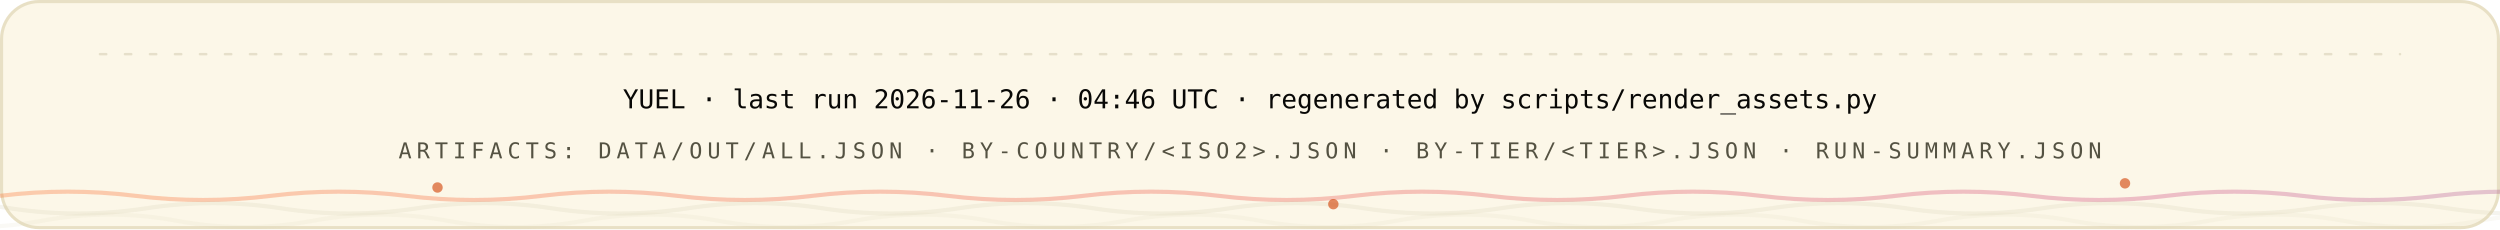
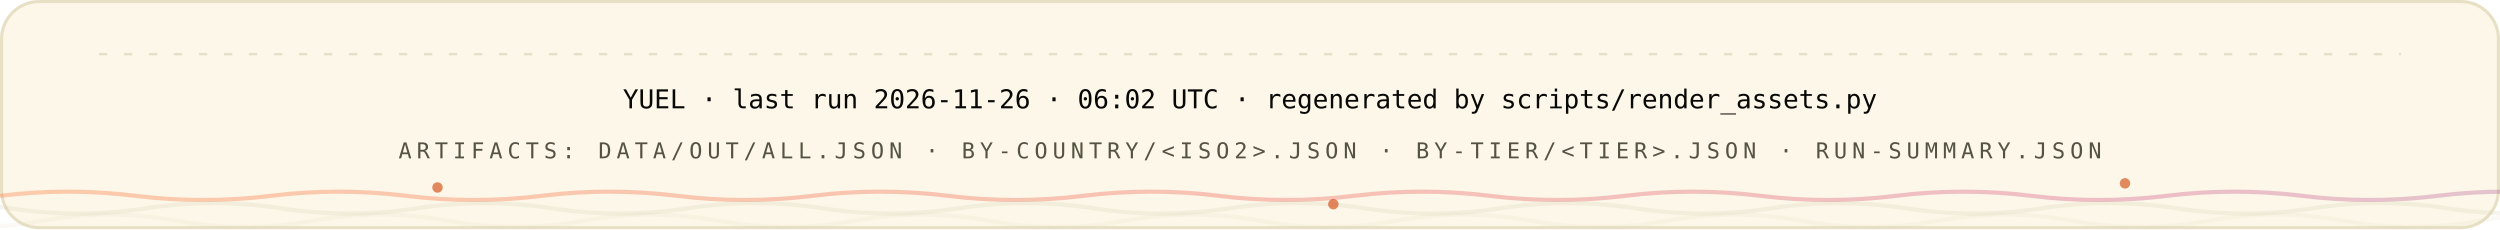
<svg xmlns="http://www.w3.org/2000/svg" width="1200" height="110" viewBox="0 0 1200 110" role="img" font-family="'Space Grotesk','Segoe UI',system-ui,-apple-system,sans-serif">
  <style>
.r{animation:rise .8s cubic-bezier(.2,.7,.2,1) both}
.d1{animation-delay:.08s}.d2{animation-delay:.16s}.d3{animation-delay:.24s}
.d4{animation-delay:.32s}.d5{animation-delay:.4s}.d6{animation-delay:.48s}
.d7{animation-delay:.56s}.d8{animation-delay:.64s}.d9{animation-delay:.74s}
.d10{animation-delay:.9s}.d11{animation-delay:1.05s}.d12{animation-delay:1.2s}
@keyframes rise{from{opacity:0;transform:translateY(12px)}to{opacity:1;transform:none}}
.gw{transform-box:fill-box;transform-origin:left center;animation:grow 1s cubic-bezier(.2,.7,.2,1) both}
@keyframes grow{from{transform:scaleX(0)}to{transform:scaleX(1)}}
.mh{animation:march 20s linear infinite}
@keyframes march{to{stroke-dashoffset:-400}}
.bt{transform-box:fill-box;transform-origin:center;animation:beat 2.8s ease-in-out infinite}
@keyframes beat{0%,84%,100%{transform:scale(1)}88%{transform:scale(1.05)}94%{transform:scale(1.01)}}
.pz{transform-box:fill-box;transform-origin:center;animation:ping 2.6s cubic-bezier(0,0,.2,1) infinite}
@keyframes ping{0%{transform:scale(.45);opacity:.85}75%,100%{transform:scale(2.5);opacity:0}}
.sp{animation:spin 12s linear infinite}
.sr{animation-duration:20s;animation-direction:reverse}
@keyframes spin{to{transform:rotate(360deg)}}
.sw{animation:sweep 7s cubic-bezier(.45,0,.25,1) infinite}
@keyframes sweep{0%,58%{transform:translateX(-660px) skewX(-16deg)}100%{transform:translateX(1380px) skewX(-16deg)}}
.dr{animation:drift 18s ease-in-out infinite alternate}
.da{animation-duration:26s;animation-delay:-9s}
.db{animation-duration:34s;animation-delay:-17s}
@keyframes drift{to{transform:translate(44px,-28px) scale(1.09)}}
.tk{animation:tw 3.4s ease-in-out infinite}
.ta{animation-delay:-1.1s}.tb{animation-delay:-2.3s}
@keyframes tw{0%,100%{opacity:.15}50%{opacity:1}}
.eq{transform-box:fill-box;transform-origin:center bottom;animation:eq 1.5s ease-in-out infinite}
.ea{animation-delay:-.38s}.eb{animation-delay:-.76s}.ec{animation-delay:-1.14s}
@keyframes eq{0%,100%{transform:scaleY(.3)}50%{transform:scaleY(1)}}
.cr{animation:caret 1.1s steps(2,jump-none) infinite}
@keyframes caret{50%{opacity:0}}
.dd{stroke-dasharray:100 100;animation:draw 1.15s cubic-bezier(.3,.6,.3,1) both}
@keyframes draw{from{stroke-dashoffset:100}to{stroke-dashoffset:0}}
.gq{animation:glowq 3.2s ease-in-out infinite}
@keyframes glowq{0%,100%{opacity:.35}50%{opacity:1}}
.wv{animation:wv 13s linear infinite}
.wb{animation-duration:19s;animation-direction:reverse}
.wc{animation-duration:27s}
@keyframes wv{to{transform:translateX(-170px)}}
@media (prefers-reduced-motion:reduce){*{animation:none!important}}
</style>
  <defs>
    <linearGradient id="bg-light" x1="0" y1="0" x2="1" y2="0">
      <stop offset="0" stop-color="#FC671F" />
      <stop offset="0.38" stop-color="#ED4A3B" />
      <stop offset="0.66" stop-color="#CC3C77" />
      <stop offset="1" stop-color="#6574C9" />
    </linearGradient>
  </defs>
  <rect x="0.75" y="0.75" width="1198.5" height="108.5" rx="18" fill="#FCF7E8" stroke="#E8E0C5" stroke-width="1.5" />
  <line x1="48" y1="26" x2="1152" y2="26" stroke="#D1C9AC" stroke-opacity="0.5" stroke-width="1.2" stroke-linecap="round" stroke-dasharray="3 9" class="mh" />
  <g class="r d2">
-     <text x="600" y="52" font-size="12.5" font-weight="500" font-family="'IBM Plex Mono',ui-monospace,'SFMono-Regular',Menlo,Consolas,monospace" text-anchor="middle" fill="#080806">YUEL · last run 2026-11-26 · 04:46 UTC · regenerated by scripts/render_assets.py</text>
+     <text x="600" y="52" font-size="12.5" font-weight="500" font-family="'IBM Plex Mono',ui-monospace,'SFMono-Regular',Menlo,Consolas,monospace" text-anchor="middle" fill="#080806">YUEL · last run 2026-11-26 · 06:02 UTC · regenerated by scripts/render_assets.py</text>
    <text x="600" y="76" font-size="10.5" font-weight="500" font-family="'IBM Plex Mono',ui-monospace,'SFMono-Regular',Menlo,Consolas,monospace" letter-spacing="2.4" text-anchor="middle" fill="#545242">ARTIFACTS: DATA/OUT/ALL.JSON · BY-COUNTRY/&lt;ISO2&gt;.JSON · BY-TIER/&lt;TIER&gt;.JSON · RUN-SUMMARY.JSON</text>
  </g>
  <path d="M 0 94 Q 32.5 90 65.0 94 T 130 94 Q 162.5 90 195.0 94 T 260 94 Q 292.5 90 325.0 94 T 390 94 Q 422.5 90 455.0 94 T 520 94 Q 552.5 90 585.0 94 T 650 94 Q 682.5 90 715.0 94 T 780 94 Q 812.5 90 845.0 94 T 910 94 Q 942.5 90 975.0 94 T 1040 94 Q 1072.5 90 1105.0 94 T 1170 94 Q 1202.5 90 1235.0 94 T 1300 94 Q 1332.5 90 1365.0 94 T 1430 94 Q 1462.5 90 1495.0 94 T 1560 94" fill="none" stroke="url(#bg-light)" stroke-opacity="0.3" stroke-width="2" class="wv" />
  <path d="M -60 100 Q -27.5 95 5.0 100 T 70 100 Q 102.5 95 135.0 100 T 200 100 Q 232.5 95 265.0 100 T 330 100 Q 362.5 95 395.0 100 T 460 100 Q 492.5 95 525.0 100 T 590 100 Q 622.5 95 655.0 100 T 720 100 Q 752.5 95 785.0 100 T 850 100 Q 882.5 95 915.0 100 T 980 100 Q 1012.5 95 1045.0 100 T 1110 100 Q 1142.5 95 1175.0 100 T 1240 100 Q 1272.5 95 1305.0 100 T 1370 100 Q 1402.5 95 1435.0 100 T 1500 100" fill="none" stroke="#D1C9AC" stroke-opacity="0.2" stroke-width="2" class="wv wb" />
  <path d="M -110 106 Q -77.5 100 -45.0 106 T 20 106 Q 52.5 100 85.0 106 T 150 106 Q 182.5 100 215.0 106 T 280 106 Q 312.5 100 345.0 106 T 410 106 Q 442.5 100 475.0 106 T 540 106 Q 572.5 100 605.0 106 T 670 106 Q 702.5 100 735.0 106 T 800 106 Q 832.5 100 865.0 106 T 930 106 Q 962.5 100 995.0 106 T 1060 106 Q 1092.5 100 1125.0 106 T 1190 106 Q 1222.5 100 1255.0 106 T 1320 106 Q 1352.5 100 1385.0 106 T 1450 106 Q 1482.5 100 1515.0 106 T 1580 106" fill="none" stroke="#D1C9AC" stroke-opacity="0.12" stroke-width="2" class="wv wc" />
  <circle cx="210" cy="90" r="2.5" fill="#D03D00" opacity=".6" class="tk" style="animation-delay:0s" />
  <circle cx="640" cy="98" r="2.5" fill="#D03D00" opacity=".6" class="tk" style="animation-delay:-1.3s" />
  <circle cx="1020" cy="88" r="2.5" fill="#D03D00" opacity=".6" class="tk" style="animation-delay:-2.2s" />
</svg>
